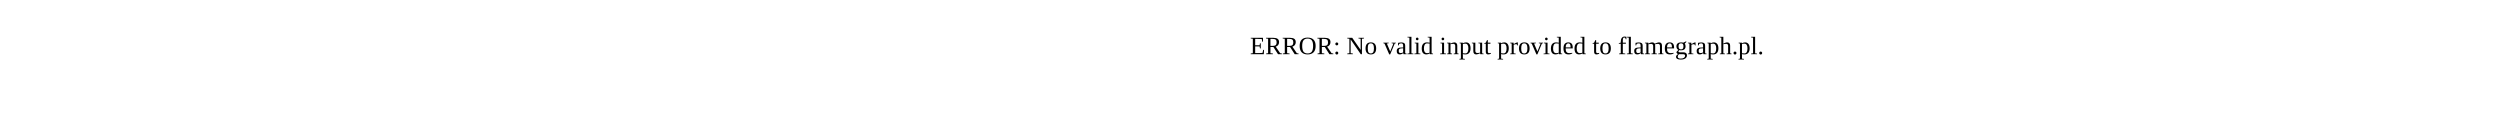
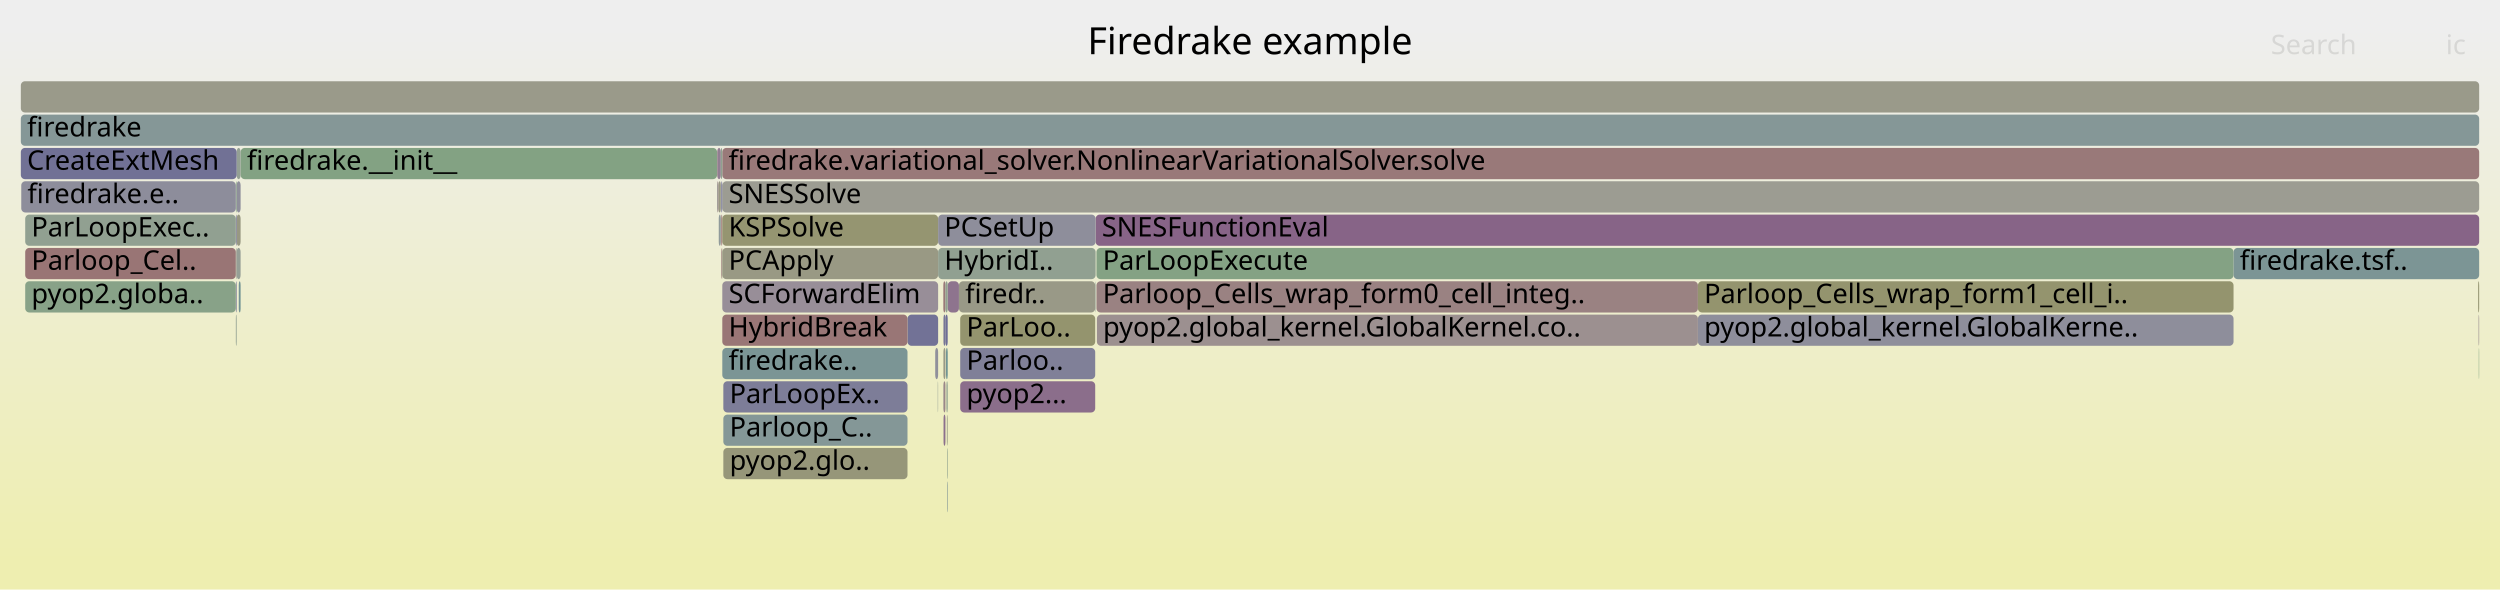
- <svg xmlns="http://www.w3.org/2000/svg" version="1.1" width="1200" height="65" viewBox="0 0 1200 65">
-   <text x="600.00" y="26">ERROR: No valid input provided to flamegraph.pl.</text>
+ <svg xmlns="http://www.w3.org/2000/svg" version="1.1" width="1200" height="283" viewBox="0 0 1200 283">
+   <defs>
+     <linearGradient id="background" y1="0" y2="1" x1="0" x2="0">
+       <stop stop-color="#eeeeee" offset="5%" />
+       <stop stop-color="#eeeeb0" offset="95%" />
+     </linearGradient>
+   </defs>
+   <style type="text/css">
+ 	text { font-family:Verdana; font-size:13px; fill:rgb(0,0,0); }
+ 	#search, #ignorecase { opacity:0.1; cursor:pointer; }
+ 	#search:hover, #search.show, #ignorecase:hover, #ignorecase.show { opacity:1; }
+ 	#subtitle { text-anchor:middle; font-color:rgb(160,160,160); }
+ 	#title { text-anchor:middle; font-size:18px}
+ 	#unzoom { cursor:pointer; }
+ 	#frames &gt; *:hover { stroke:black; stroke-width:0.5; cursor:pointer; }
+ 	.hide { display:none; }
+ 	.parent { opacity:0.5; }
+ </style>
+   <rect x="0.0" y="0" width="1200.0" height="283.0" fill="url(#background)" />
+   <text id="title" x="600.00" y="26">Firedrake example</text>
+   <text id="details" x="10.00" y="265"> </text>
+   <text id="unzoom" x="10.00" y="26" class="hide">Reset Zoom</text>
+   <text id="search" x="1090.00" y="26">Search</text>
+   <text id="ignorecase" x="1174.00" y="26">ic</text>
+   <text id="matched" x="1090.00" y="265"> </text>
+   <g id="frames">
+     <g>
+       <rect x="10.0" y="55" width="1180.0" height="15.0" fill="rgb(132.719,151.446,151.446)" rx="2" ry="2" />
+       <text x="13.00" y="65.5">firedrake</text>
+     </g>
+     <g>
+       <rect x="452.9" y="151" width="0.9" height="15.0" fill="rgb(118.316,118.316,150.319)" rx="2" ry="2" />
+       <text x="455.93" y="161.5" />
+     </g>
+     <g>
+       <rect x="346.7" y="87" width="843.3" height="15.0" fill="rgb(155.56,155.56,146.177)" rx="2" ry="2" />
+       <text x="349.73" y="97.5">SNESSolve</text>
+     </g>
+     <g>
+       <rect x="113.2" y="87" width="0.4" height="15.0" fill="rgb(127.127,163.026,127.127)" rx="2" ry="2" />
+       <text x="116.18" y="97.5" />
+     </g>
+     <g>
+       <rect x="114.6" y="135" width="0.9" height="15.0" fill="rgb(113.795,146.539,146.539)" rx="2" ry="2" />
+       <text x="117.59" y="145.5" />
+     </g>
+     <g>
+       <rect x="452.9" y="167" width="0.9" height="15.0" fill="rgb(153.297,153.297,135.208)" rx="2" ry="2" />
+       <text x="455.93" y="177.5" />
+     </g>
+     <g>
+       <rect x="113.6" y="103" width="1.9" height="15.0" fill="rgb(152.311,152.311,130.428)" rx="2" ry="2" />
+       <text x="116.59" y="113.5" />
+     </g>
+     <g>
+       <rect x="1189.7" y="151" width="0.3" height="15.0" fill="rgb(156.361,145.431,145.431)" rx="2" ry="2" />
+       <text x="1192.68" y="161.5" />
+     </g>
+     <g>
+       <rect x="452.8" y="151" width="0.1" height="15.0" fill="rgb(149.364,135.871,149.364)" rx="2" ry="2" />
+       <text x="455.78" y="161.5" />
+     </g>
+     <g>
+       <rect x="525.7" y="135" width="0.2" height="15.0" fill="rgb(128.196,150.273,150.273)" rx="2" ry="2" />
+       <text x="528.71" y="145.5" />
+     </g>
+     <g>
+       <rect x="452.8" y="135" width="1.0" height="15.0" fill="rgb(153.093,120.378,120.378)" rx="2" ry="2" />
+       <text x="455.78" y="145.5" />
+     </g>
+     <g>
+       <rect x="526.3" y="135" width="288.7" height="15.0" fill="rgb(154.386,130.289,130.289)" rx="2" ry="2" />
+       <text x="529.31" y="145.5">Parloop_Cells_wrap_form0_cell_integ..</text>
+     </g>
+     <g>
+       <rect x="344.8" y="87" width="1.2" height="15.0" fill="rgb(152.459,152.459,131.146)" rx="2" ry="2" />
+       <text x="347.85" y="97.5" />
+     </g>
+     <g>
+       <rect x="460.9" y="167" width="64.8" height="15.0" fill="rgb(127.71,127.71,152.137)" rx="2" ry="2" />
+       <text x="463.91" y="177.5">Parloo..</text>
+     </g>
+     <g>
+       <rect x="460.9" y="183" width="64.8" height="15.0" fill="rgb(139.103,109.576,139.103)" rx="2" ry="2" />
+       <text x="463.91" y="193.5">pyop2...</text>
+     </g>
+     <g>
+       <rect x="435.6" y="151" width="14.7" height="15.0" fill="rgb(114.287,114.287,149.539)" rx="2" ry="2" />
+       <text x="438.59" y="161.5" />
+     </g>
+     <g>
+       <rect x="113.6" y="87" width="1.9" height="15.0" fill="rgb(143.022,143.022,155.101)" rx="2" ry="2" />
+       <text x="116.59" y="97.5" />
+     </g>
+     <g>
+       <rect x="346.2" y="103" width="0.5" height="15.0" fill="rgb(152.145,113.114,113.114)" rx="2" ry="2" />
+       <text x="349.20" y="113.5" />
+     </g>
+     <g>
+       <rect x="346.7" y="71" width="843.3" height="15.0" fill="rgb(153.172,120.989,120.989)" rx="2" ry="2" />
+       <text x="349.73" y="81.5">firedrake.variational_solver.NonlinearVariationalSolver.solve</text>
+     </g>
+     <g>
+       <rect x="346.7" y="103" width="103.6" height="15.0" fill="rgb(148.817,148.817,113.495)" rx="2" ry="2" />
+       <text x="349.73" y="113.5">KSPSolve</text>
+     </g>
+     <g>
+       <rect x="113.2" y="135" width="0.4" height="15.0" fill="rgb(120.842,120.842,150.808)" rx="2" ry="2" />
+       <text x="116.18" y="145.5" />
+     </g>
+     <g>
+       <rect x="344.3" y="87" width="0.5" height="15.0" fill="rgb(154.564,131.657,131.657)" rx="2" ry="2" />
+       <text x="347.34" y="97.5" />
+     </g>
+     <g>
+       <rect x="452.8" y="183" width="0.1" height="15.0" fill="rgb(118.336,118.336,150.323)" rx="2" ry="2" />
+       <text x="455.78" y="193.5" />
+     </g>
+     <g>
+       <rect x="454.6" y="231" width="0.3" height="15.0" fill="rgb(130.84,150.958,150.958)" rx="2" ry="2" />
+       <text x="457.61" y="241.5" />
+     </g>
+     <g>
+       <rect x="346.5" y="119" width="0.2" height="15.0" fill="rgb(150.352,150.352,120.939)" rx="2" ry="2" />
+       <text x="349.52" y="129.5" />
+     </g>
+     <g>
+       <rect x="113.2" y="103" width="0.4" height="15.0" fill="rgb(114.84,114.84,149.647)" rx="2" ry="2" />
+       <text x="116.18" y="113.5" />
+     </g>
+     <g>
+       <rect x="113.2" y="151" width="0.4" height="15.0" fill="rgb(146.417,159.886,146.417)" rx="2" ry="2" />
+       <text x="116.18" y="161.5" />
+     </g>
+     <g>
+       <rect x="347.2" y="199" width="88.4" height="15.0" fill="rgb(132.114,151.289,151.289)" rx="2" ry="2" />
+       <text x="350.21" y="209.5">Parloop_C..</text>
+     </g>
+     <g>
+       <rect x="346.7" y="151" width="88.9" height="15.0" fill="rgb(152.756,117.795,117.795)" rx="2" ry="2" />
+       <text x="349.73" y="161.5">HybridBreak</text>
+     </g>
+     <g>
+       <rect x="460.9" y="151" width="64.8" height="15.0" fill="rgb(148.137,148.137,110.2)" rx="2" ry="2" />
+       <text x="463.91" y="161.5">ParLoo..</text>
+     </g>
+     <g>
+       <rect x="450.1" y="183" width="0.2" height="15.0" fill="rgb(148.094,159.613,148.094)" rx="2" ry="2" />
+       <text x="453.11" y="193.5" />
+     </g>
+     <g>
+       <rect x="1189.8" y="167" width="0.2" height="15.0" fill="rgb(128.808,162.752,128.808)" rx="2" ry="2" />
+       <text x="1192.84" y="177.5" />
+     </g>
+     <g>
+       <rect x="12.1" y="119" width="101.1" height="15.0" fill="rgb(152.684,117.245,117.245)" rx="2" ry="2" />
+       <text x="15.08" y="129.5">Parloop_Cel..</text>
+     </g>
+     <g>
+       <rect x="454.6" y="199" width="0.3" height="15.0" fill="rgb(152.72,152.72,132.412)" rx="2" ry="2" />
+       <text x="457.61" y="209.5" />
+     </g>
+     <g>
+       <rect x="115.5" y="71" width="228.7" height="15.0" fill="rgb(131.392,162.332,131.392)" rx="2" ry="2" />
+       <text x="118.55" y="81.5">firedrake.__init__</text>
+     </g>
+     <g>
+       <rect x="347.2" y="215" width="88.4" height="15.0" fill="rgb(150.459,150.459,121.457)" rx="2" ry="2" />
+       <text x="350.21" y="225.5">pyop2.glo..</text>
+     </g>
+     <g>
+       <rect x="526.5" y="151" width="288.5" height="15.0" fill="rgb(156.177,144.024,144.024)" rx="2" ry="2" />
+       <text x="529.46" y="161.5">pyop2.global_kernel.GlobalKernel.co..</text>
+     </g>
+     <g>
+       <rect x="454.5" y="199" width="0.1" height="15.0" fill="rgb(143.819,160.308,143.819)" rx="2" ry="2" />
+       <text x="457.47" y="209.5" />
+     </g>
+     <g>
+       <rect x="526.3" y="119" width="545.8" height="15.0" fill="rgb(131.744,162.274,131.744)" rx="2" ry="2" />
+       <text x="529.31" y="129.5">ParLoopExecute</text>
+     </g>
+     <g>
+       <rect x="347.2" y="183" width="88.4" height="15.0" fill="rgb(125.389,125.389,151.688)" rx="2" ry="2" />
+       <text x="350.21" y="193.5">ParLoopEx..</text>
+     </g>
+     <g>
+       <rect x="346.2" y="87" width="0.5" height="15.0" fill="rgb(112.728,112.728,149.238)" rx="2" ry="2" />
+       <text x="349.20" y="97.5" />
+     </g>
+     <g>
+       <rect x="454.9" y="135" width="5.4" height="15.0" fill="rgb(141.65,116.104,141.65)" rx="2" ry="2" />
+       <text x="457.87" y="145.5" />
+     </g>
+     <g>
+       <rect x="10.2" y="87" width="103.0" height="15.0" fill="rgb(140.909,140.909,154.692)" rx="2" ry="2" />
+       <text x="13.17" y="97.5">firedrake.e..</text>
+     </g>
+     <g>
+       <rect x="10.0" y="39" width="1180.0" height="15.0" fill="rgb(153.806,153.806,137.674)" rx="2" ry="2" />
+       <text x="13.00" y="49.5" />
+     </g>
+     <g>
+       <rect x="346.7" y="119" width="103.6" height="15.0" fill="rgb(152.641,152.641,132.027)" rx="2" ry="2" />
+       <text x="349.73" y="129.5">PCApply</text>
+     </g>
+     <g>
+       <rect x="113.6" y="71" width="1.9" height="15.0" fill="rgb(148.244,159.588,148.244)" rx="2" ry="2" />
+       <text x="116.59" y="81.5" />
+     </g>
+     <g>
+       <rect x="346.2" y="119" width="0.3" height="15.0" fill="rgb(153.334,122.226,122.226)" rx="2" ry="2" />
+       <text x="349.20" y="129.5" />
+     </g>
+     <g>
+       <rect x="460.3" y="135" width="65.4" height="15.0" fill="rgb(153.154,153.154,134.518)" rx="2" ry="2" />
+       <text x="463.30" y="145.5">firedr..</text>
+     </g>
+     <g>
+       <rect x="113.6" y="119" width="1.9" height="15.0" fill="rgb(149.927,159.314,149.927)" rx="2" ry="2" />
+       <text x="116.59" y="129.5" />
+     </g>
+     <g>
+       <rect x="345.0" y="103" width="1.0" height="15.0" fill="rgb(143.813,154.322,154.322)" rx="2" ry="2" />
+       <text x="348.00" y="113.5" />
+     </g>
+     <g>
+       <rect x="344.3" y="71" width="1.7" height="15.0" fill="rgb(145.516,126.01,145.516)" rx="2" ry="2" />
+       <text x="347.34" y="81.5" />
+     </g>
+     <g>
+       <rect x="452.9" y="199" width="0.9" height="15.0" fill="rgb(139.97,111.798,139.97)" rx="2" ry="2" />
+       <text x="455.93" y="209.5" />
+     </g>
+     <g>
+       <rect x="12.1" y="135" width="101.1" height="15.0" fill="rgb(135.982,161.584,135.982)" rx="2" ry="2" />
+       <text x="15.08" y="145.5">pyop2.globa..</text>
+     </g>
+     <g>
+       <rect x="454.6" y="215" width="0.3" height="15.0" fill="rgb(142.611,160.505,142.611)" rx="2" ry="2" />
+       <text x="457.61" y="225.5" />
+     </g>
+     <g>
+       <rect x="454.3" y="183" width="0.6" height="15.0" fill="rgb(143.083,160.428,143.083)" rx="2" ry="2" />
+       <text x="457.30" y="193.5" />
+     </g>
+     <g>
+       <rect x="346.0" y="71" width="0.7" height="15.0" fill="rgb(142.685,160.493,142.685)" rx="2" ry="2" />
+       <text x="349.04" y="81.5" />
+     </g>
+     <g>
+       <rect x="113.2" y="119" width="0.4" height="15.0" fill="rgb(155.325,155.325,145.039)" rx="2" ry="2" />
+       <text x="116.18" y="129.5" />
+     </g>
+     <g>
+       <rect x="344.2" y="71" width="0.1" height="15.0" fill="rgb(152.434,115.325,115.325)" rx="2" ry="2" />
+       <text x="347.18" y="81.5" />
+     </g>
+     <g>
+       <rect x="525.9" y="103" width="664.1" height="15.0" fill="rgb(135.385,100.049,135.385)" rx="2" ry="2" />
+       <text x="528.89" y="113.5">SNESFunctionEval</text>
+     </g>
+     <g>
+       <rect x="452.9" y="183" width="0.9" height="15.0" fill="rgb(155.022,135.171,135.171)" rx="2" ry="2" />
+       <text x="455.93" y="193.5" />
+     </g>
+     <g>
+       <rect x="448.9" y="167" width="1.4" height="15.0" fill="rgb(143.934,143.934,155.278)" rx="2" ry="2" />
+       <text x="451.89" y="177.5" />
+     </g>
+     <g>
+       <rect x="452.8" y="167" width="0.1" height="15.0" fill="rgb(150.935,150.935,123.761)" rx="2" ry="2" />
+       <text x="455.78" y="177.5" />
+     </g>
+     <g>
+       <rect x="453.8" y="135" width="1.1" height="15.0" fill="rgb(143.857,160.302,143.857)" rx="2" ry="2" />
+       <text x="456.76" y="145.5" />
+     </g>
+     <g>
+       <rect x="450.3" y="119" width="75.6" height="15.0" fill="rgb(145.203,160.083,145.203)" rx="2" ry="2" />
+       <text x="453.28" y="129.5">HybridI..</text>
+     </g>
+     <g>
+       <rect x="815.0" y="135" width="257.1" height="15.0" fill="rgb(148.067,148.067,109.861)" rx="2" ry="2" />
+       <text x="817.98" y="145.5">Parloop_Cells_wrap_form1_cell_i..</text>
+     </g>
+     <g>
+       <rect x="815.0" y="151" width="257.1" height="15.0" fill="rgb(141.751,141.751,154.855)" rx="2" ry="2" />
+       <text x="817.98" y="161.5">pyop2.global_kernel.GlobalKerne..</text>
+     </g>
+     <g>
+       <rect x="453.8" y="151" width="1.1" height="15.0" fill="rgb(109.214,109.214,148.558)" rx="2" ry="2" />
+       <text x="456.76" y="161.5" />
+     </g>
+     <g>
+       <rect x="346.7" y="135" width="103.6" height="15.0" fill="rgb(151.738,141.952,151.738)" rx="2" ry="2" />
+       <text x="349.73" y="145.5">SCForwardElim</text>
+     </g>
+     <g>
+       <rect x="454.1" y="167" width="0.8" height="15.0" fill="rgb(106.858,144.741,144.741)" rx="2" ry="2" />
+       <text x="457.06" y="177.5" />
+     </g>
+     <g>
+       <rect x="346.7" y="167" width="88.9" height="15.0" fill="rgb(123.065,148.943,148.943)" rx="2" ry="2" />
+       <text x="349.73" y="177.5">firedrake..</text>
+     </g>
+     <g>
+       <rect x="10.0" y="71" width="103.6" height="15.0" fill="rgb(113.497,113.497,149.386)" rx="2" ry="2" />
+       <text x="13.00" y="81.5">CreateExtMesh</text>
+     </g>
+     <g>
+       <rect x="450.3" y="103" width="75.6" height="15.0" fill="rgb(141.796,141.796,154.864)" rx="2" ry="2" />
+       <text x="453.28" y="113.5">PCSetUp</text>
+     </g>
+     <g>
+       <rect x="12.1" y="103" width="101.1" height="15.0" fill="rgb(145.194,160.085,145.194)" rx="2" ry="2" />
+       <text x="15.08" y="113.5">ParLoopExec..</text>
+     </g>
+     <g>
+       <rect x="1189.5" y="135" width="0.5" height="15.0" fill="rgb(148.919,148.919,113.993)" rx="2" ry="2" />
+       <text x="1192.48" y="145.5" />
+     </g>
+     <g>
+       <rect x="344.2" y="87" width="0.1" height="15.0" fill="rgb(104.497,144.129,144.129)" rx="2" ry="2" />
+       <text x="347.18" y="97.5" />
+     </g>
+     <g>
+       <rect x="1072.1" y="119" width="117.9" height="15.0" fill="rgb(124.085,149.207,149.207)" rx="2" ry="2" />
+       <text x="1075.13" y="129.5">firedrake.tsf..</text>
+     </g>
+   </g>
</svg>
